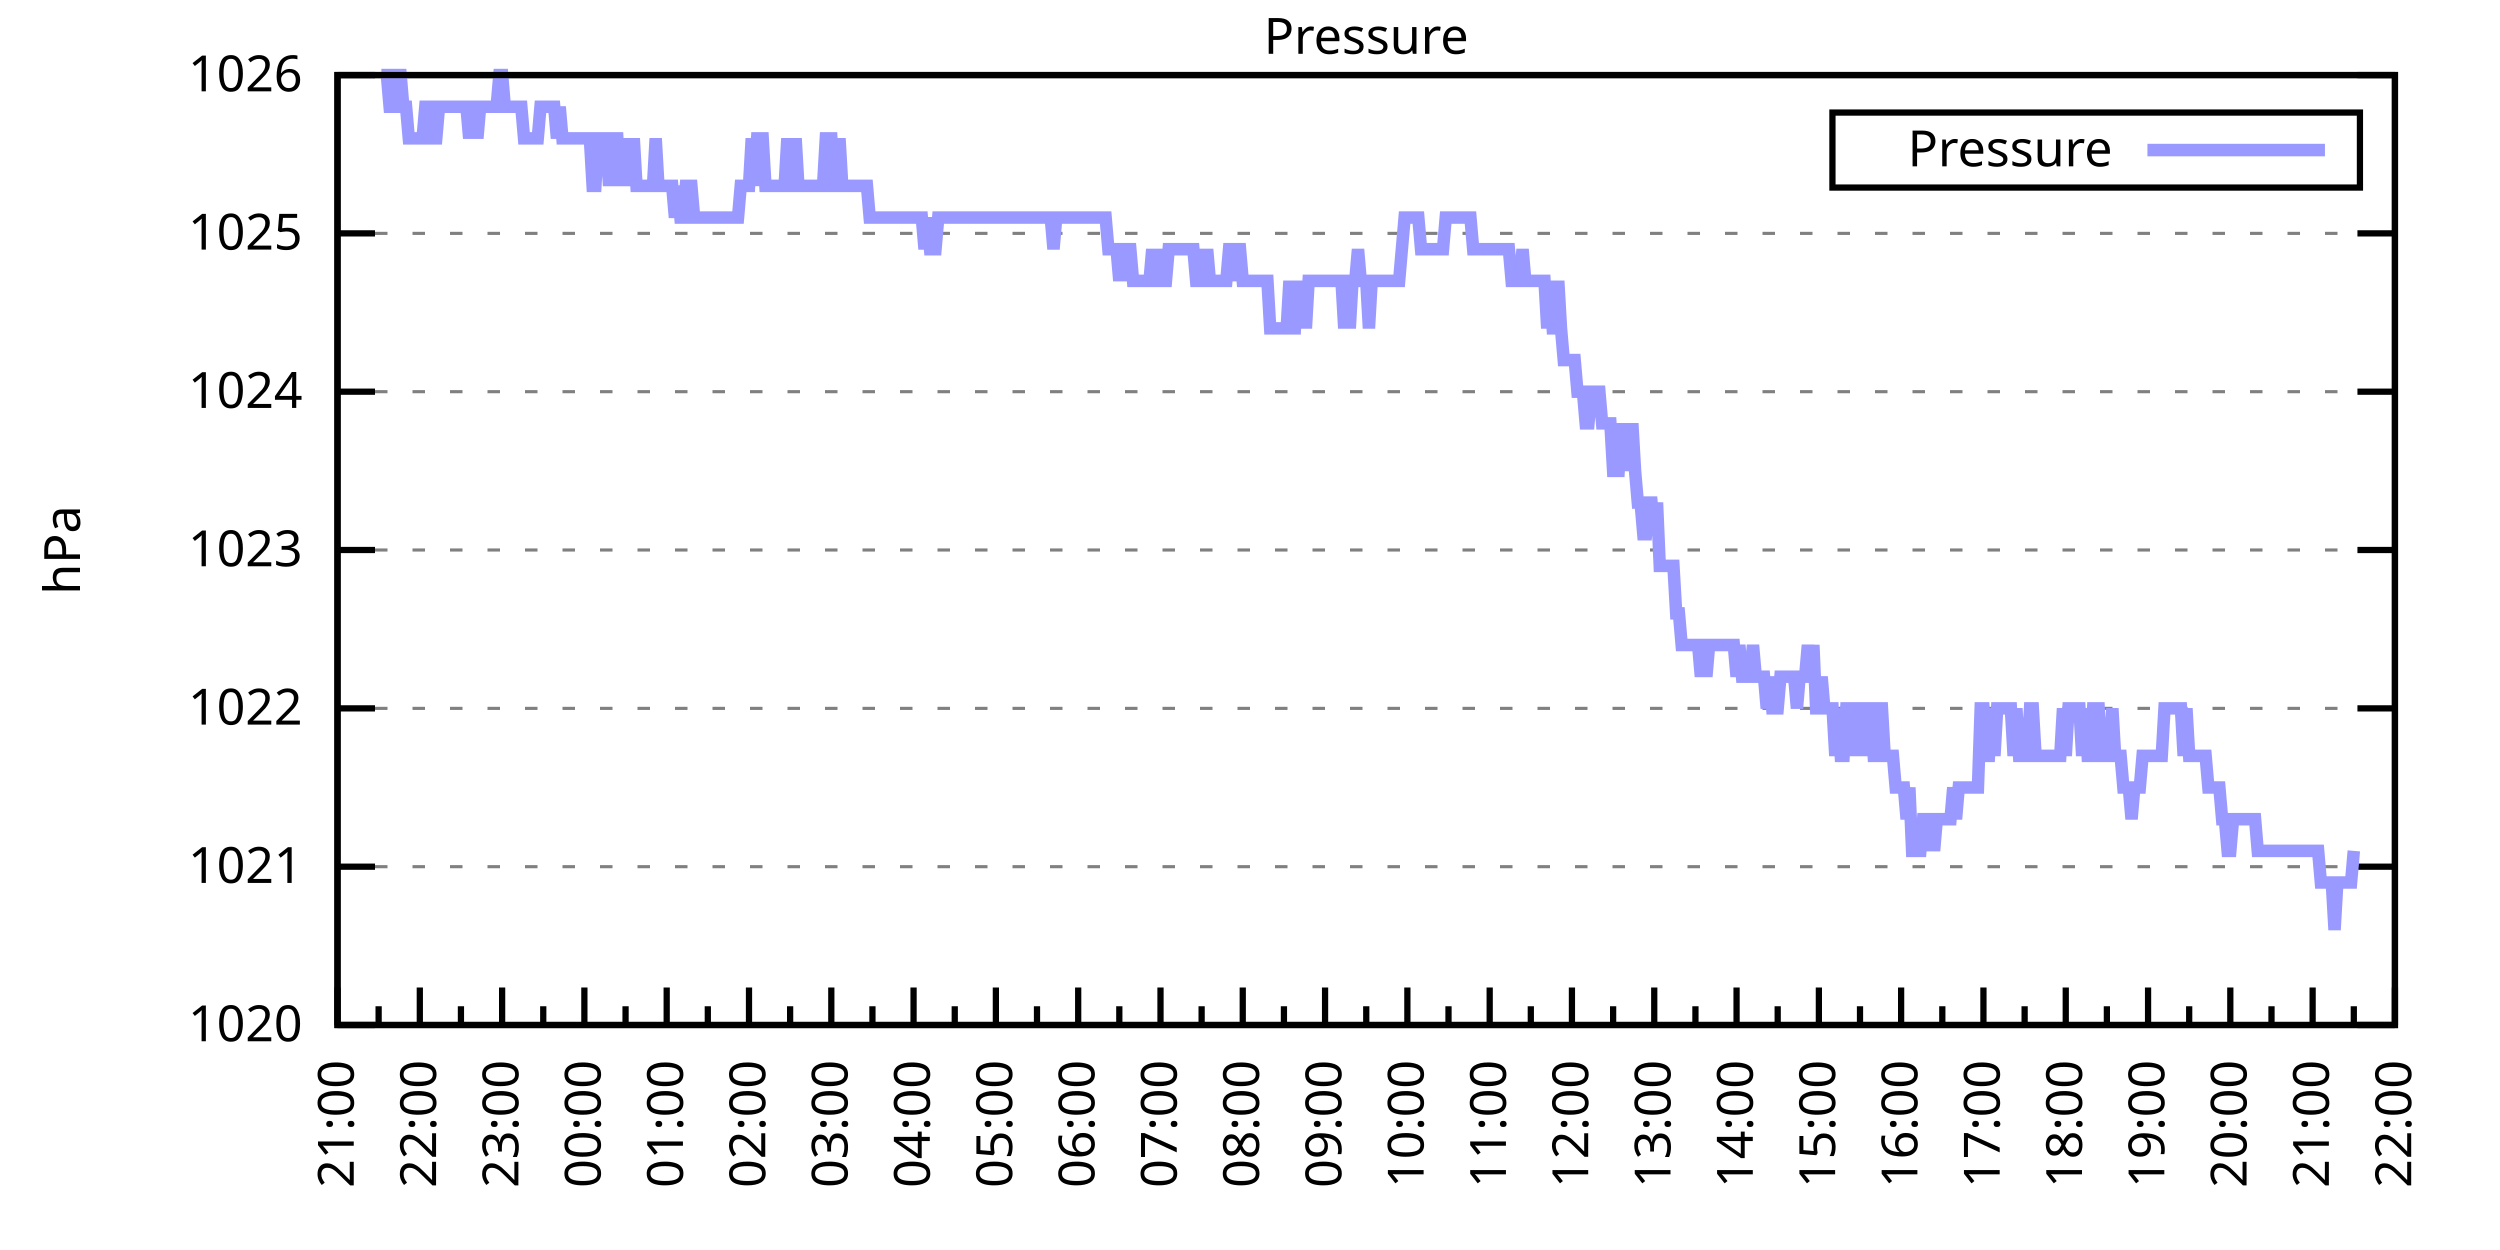
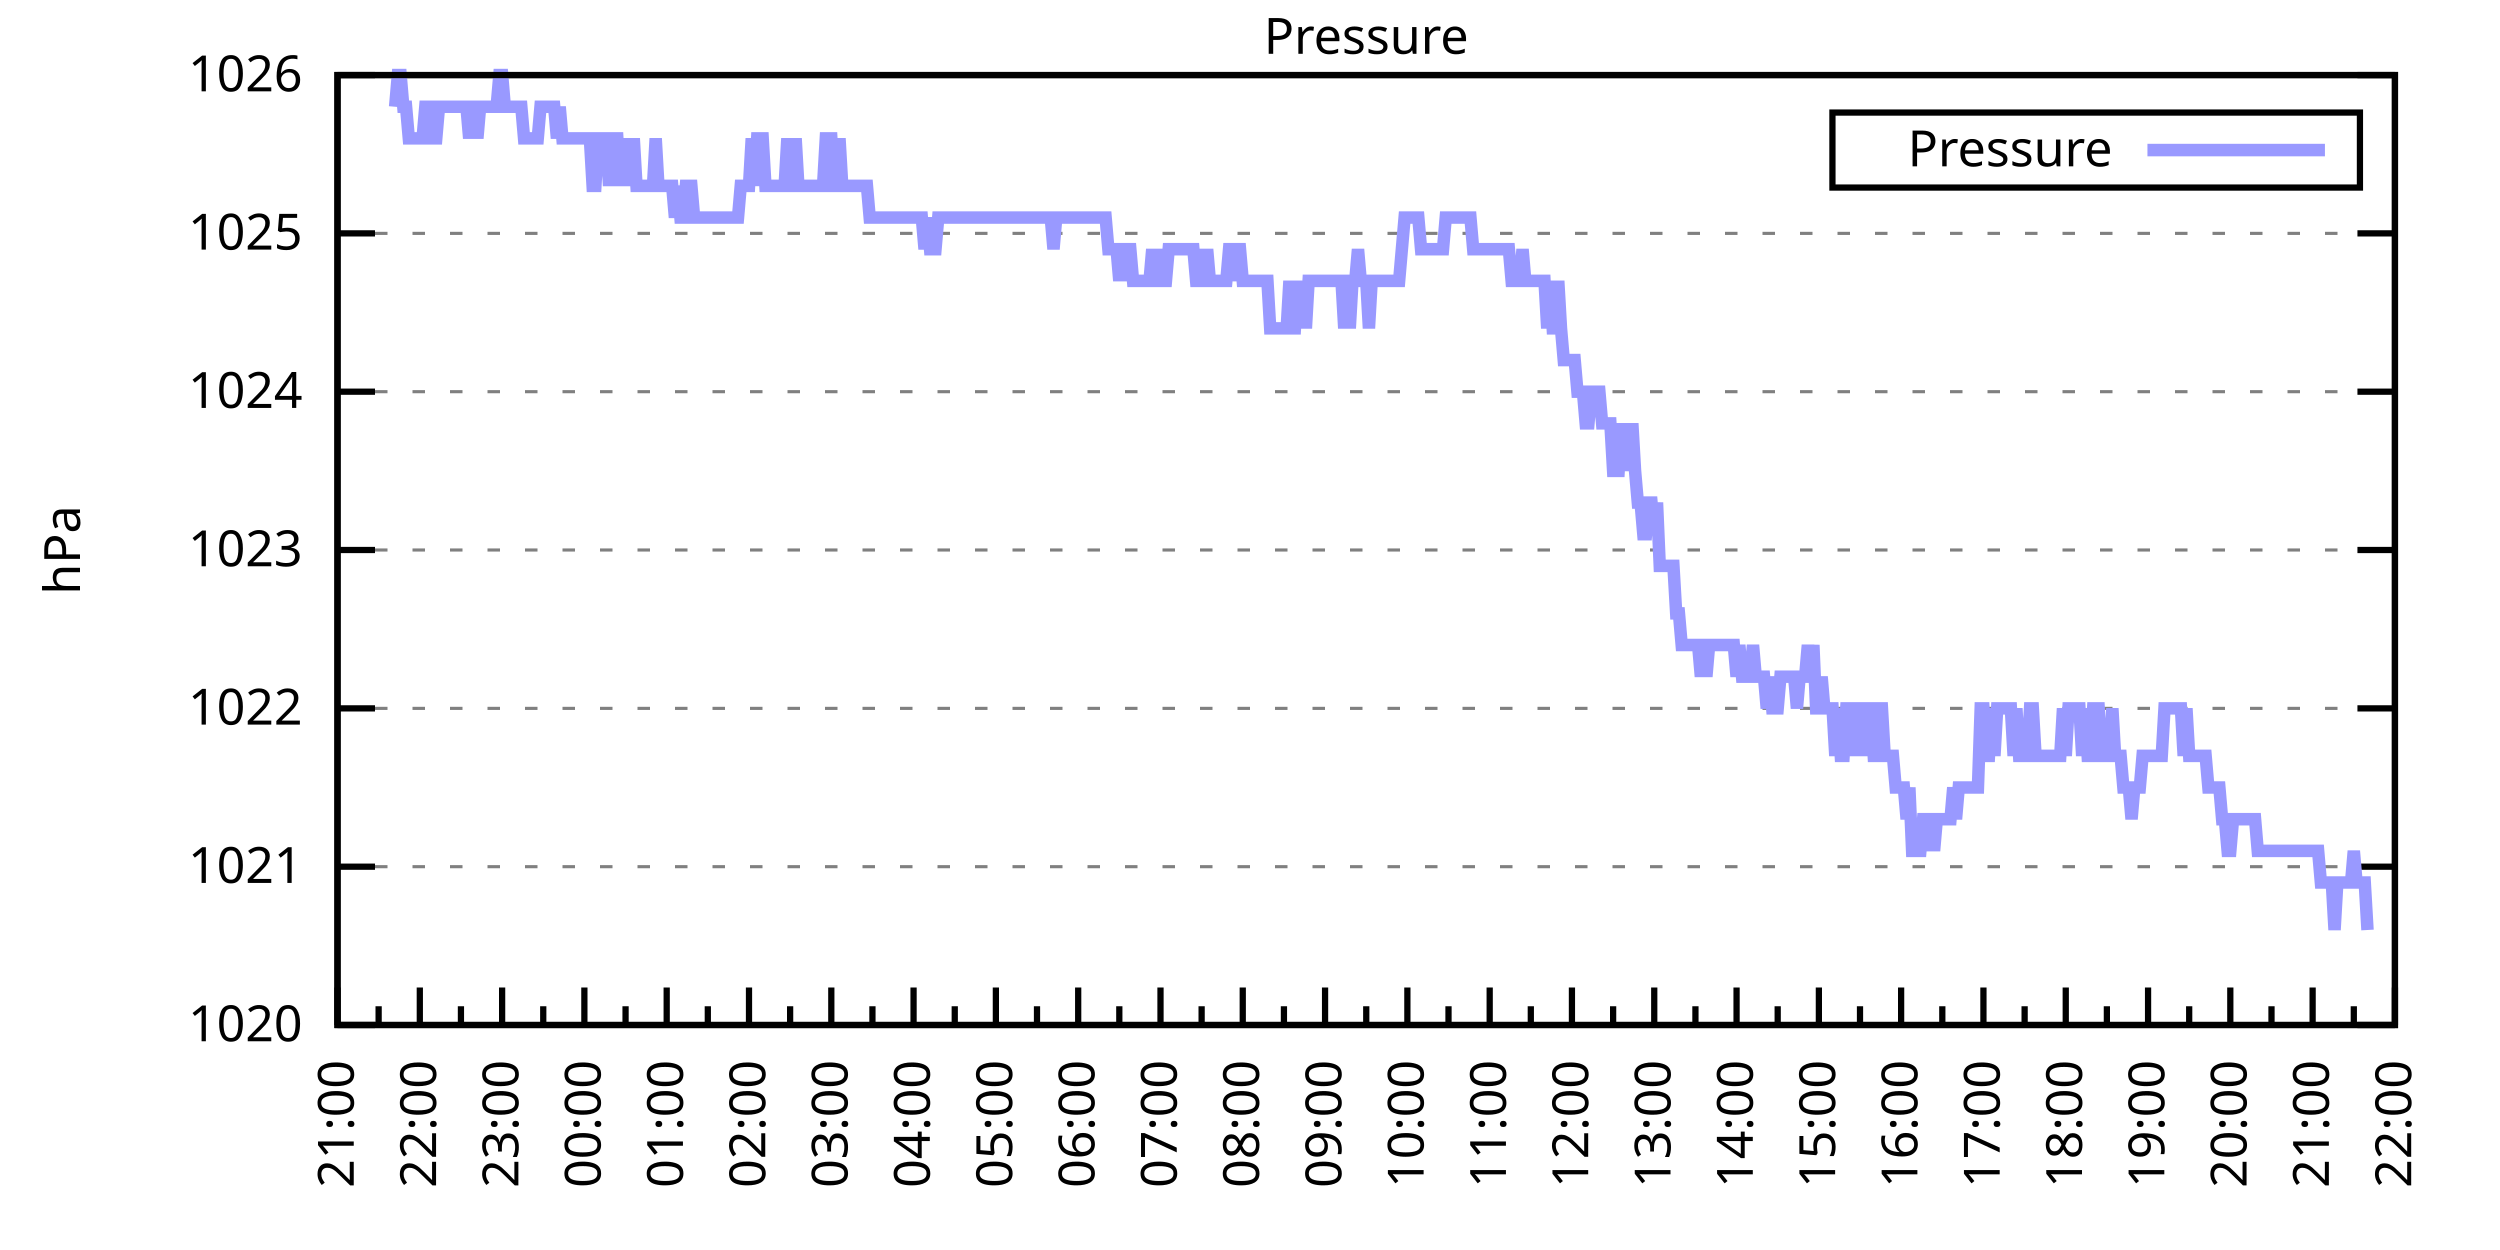
<svg xmlns="http://www.w3.org/2000/svg" xmlns:xlink="http://www.w3.org/1999/xlink" width="400" height="200" viewBox="0 0 400 200">
  <g id="gnuplot_canvas">
    <rect x="0" y="0" width="400" height="200" fill="none" />
    <defs>
      <circle id="gpDot" r="0.5" stroke-width="0.5" stroke="currentColor" />
      <path id="gpPt0" stroke-width="0.333" stroke="currentColor" d="M-1,0 h2 M0,-1 v2" />
      <path id="gpPt1" stroke-width="0.333" stroke="currentColor" d="M-1,-1 L1,1 M1,-1 L-1,1" />
      <path id="gpPt2" stroke-width="0.333" stroke="currentColor" d="M-1,0 L1,0 M0,-1 L0,1 M-1,-1 L1,1 M-1,1 L1,-1" />
      <rect id="gpPt3" stroke-width="0.333" stroke="currentColor" x="-1" y="-1" width="2" height="2" />
      <rect id="gpPt4" stroke-width="0.333" stroke="currentColor" fill="currentColor" x="-1" y="-1" width="2" height="2" />
      <circle id="gpPt5" stroke-width="0.333" stroke="currentColor" cx="0" cy="0" r="1" />
      <use xlink:href="#gpPt5" id="gpPt6" fill="currentColor" stroke="none" />
      <path id="gpPt7" stroke-width="0.333" stroke="currentColor" d="M0,-1.33 L-1.33,0.67 L1.33,0.67 z" />
      <use xlink:href="#gpPt7" id="gpPt8" fill="currentColor" stroke="none" />
      <use xlink:href="#gpPt7" id="gpPt9" stroke="currentColor" transform="rotate(180)" />
      <use xlink:href="#gpPt9" id="gpPt10" fill="currentColor" stroke="none" />
      <use xlink:href="#gpPt3" id="gpPt11" stroke="currentColor" transform="rotate(45)" />
      <use xlink:href="#gpPt11" id="gpPt12" fill="currentColor" stroke="none" />
      <path id="gpPt13" stroke-width="0.333" stroke="currentColor" d="M0,1.330 L1.265,0.411 L0.782,-1.067 L-0.782,-1.076 L-1.265,0.411 z" />
      <use xlink:href="#gpPt13" id="gpPt14" fill="currentColor" stroke="none" />
      <filter id="textbox" filterUnits="objectBoundingBox" x="0" y="0" height="1" width="1">
        <feFlood flood-color="white" flood-opacity="1" result="bgnd" />
        <feComposite in="SourceGraphic" in2="bgnd" operator="atop" />
      </filter>
      <filter id="greybox" filterUnits="objectBoundingBox" x="0" y="0" height="1" width="1">
        <feFlood flood-color="lightgrey" flood-opacity="1" result="grey" />
        <feComposite in="SourceGraphic" in2="grey" operator="atop" />
      </filter>
    </defs>
    <g fill="none" color="white" stroke="currentColor" stroke-width="1.00" stroke-linecap="butt" stroke-linejoin="miter">
</g>
    <g fill="none" color="black" stroke="currentColor" stroke-width="1.00" stroke-linecap="butt" stroke-linejoin="miter">
      <g stroke="none" shape-rendering="crispEdges">
        <polygon fill="rgb(255, 255, 255)" points="54.00,164.00 383.18,164.00 383.18,12.02 54.00,12.02 " />
      </g>
    </g>
    <g fill="none" color="black" stroke="currentColor" stroke-width="1.00" stroke-linecap="butt" stroke-linejoin="miter">
</g>
    <g fill="none" color="black" stroke="black" stroke-width="0.50" stroke-linecap="butt" stroke-linejoin="miter">
</g>
    <g fill="none" color="gray" stroke="currentColor" stroke-width="0.50" stroke-linecap="butt" stroke-linejoin="miter">
      <path stroke="gray" stroke-dasharray="2,4" class="gridline" d="M54.00,164.00 L383.19,164.00  " />
    </g>
    <g fill="none" color="gray" stroke="gray" stroke-width="1.00" stroke-linecap="butt" stroke-linejoin="miter">
</g>
    <g fill="none" color="black" stroke="currentColor" stroke-width="1.00" stroke-linecap="butt" stroke-linejoin="miter">
      <path stroke="black" d="M54.00,164.00 L60.00,164.00 M383.19,164.00 L377.19,164.00  " />
      <g transform="translate(48.40,166.60)" stroke="none" fill="black" font-family="Sans" font-size="8.00" text-anchor="end">
        <text>
          <tspan font-family="Sans"> 1020</tspan>
        </text>
      </g>
    </g>
    <g fill="none" color="black" stroke="currentColor" stroke-width="1.00" stroke-linecap="butt" stroke-linejoin="miter">
</g>
    <g fill="none" color="black" stroke="black" stroke-width="0.50" stroke-linecap="butt" stroke-linejoin="miter">
</g>
    <g fill="none" color="gray" stroke="currentColor" stroke-width="0.50" stroke-linecap="butt" stroke-linejoin="miter">
      <path stroke="gray" stroke-dasharray="2,4" class="gridline" d="M54.00,138.67 L383.19,138.67  " />
    </g>
    <g fill="none" color="gray" stroke="gray" stroke-width="1.00" stroke-linecap="butt" stroke-linejoin="miter">
</g>
    <g fill="none" color="black" stroke="currentColor" stroke-width="1.00" stroke-linecap="butt" stroke-linejoin="miter">
      <path stroke="black" d="M54.00,138.67 L60.00,138.67 M383.19,138.67 L377.19,138.67  " />
      <g transform="translate(48.40,141.27)" stroke="none" fill="black" font-family="Sans" font-size="8.00" text-anchor="end">
        <text>
          <tspan font-family="Sans"> 1021</tspan>
        </text>
      </g>
    </g>
    <g fill="none" color="black" stroke="currentColor" stroke-width="1.00" stroke-linecap="butt" stroke-linejoin="miter">
</g>
    <g fill="none" color="black" stroke="black" stroke-width="0.50" stroke-linecap="butt" stroke-linejoin="miter">
</g>
    <g fill="none" color="gray" stroke="currentColor" stroke-width="0.50" stroke-linecap="butt" stroke-linejoin="miter">
      <path stroke="gray" stroke-dasharray="2,4" class="gridline" d="M54.00,113.34 L383.19,113.34  " />
    </g>
    <g fill="none" color="gray" stroke="gray" stroke-width="1.00" stroke-linecap="butt" stroke-linejoin="miter">
</g>
    <g fill="none" color="black" stroke="currentColor" stroke-width="1.00" stroke-linecap="butt" stroke-linejoin="miter">
      <path stroke="black" d="M54.00,113.34 L60.00,113.34 M383.19,113.34 L377.19,113.34  " />
      <g transform="translate(48.40,115.94)" stroke="none" fill="black" font-family="Sans" font-size="8.00" text-anchor="end">
        <text>
          <tspan font-family="Sans"> 1022</tspan>
        </text>
      </g>
    </g>
    <g fill="none" color="black" stroke="currentColor" stroke-width="1.00" stroke-linecap="butt" stroke-linejoin="miter">
</g>
    <g fill="none" color="black" stroke="black" stroke-width="0.50" stroke-linecap="butt" stroke-linejoin="miter">
</g>
    <g fill="none" color="gray" stroke="currentColor" stroke-width="0.50" stroke-linecap="butt" stroke-linejoin="miter">
      <path stroke="gray" stroke-dasharray="2,4" class="gridline" d="M54.00,88.00 L383.19,88.00  " />
    </g>
    <g fill="none" color="gray" stroke="gray" stroke-width="1.00" stroke-linecap="butt" stroke-linejoin="miter">
</g>
    <g fill="none" color="black" stroke="currentColor" stroke-width="1.00" stroke-linecap="butt" stroke-linejoin="miter">
      <path stroke="black" d="M54.00,88.00 L60.00,88.00 M383.19,88.00 L377.19,88.00  " />
      <g transform="translate(48.40,90.60)" stroke="none" fill="black" font-family="Sans" font-size="8.00" text-anchor="end">
        <text>
          <tspan font-family="Sans"> 1023</tspan>
        </text>
      </g>
    </g>
    <g fill="none" color="black" stroke="currentColor" stroke-width="1.00" stroke-linecap="butt" stroke-linejoin="miter">
</g>
    <g fill="none" color="black" stroke="black" stroke-width="0.50" stroke-linecap="butt" stroke-linejoin="miter">
</g>
    <g fill="none" color="gray" stroke="currentColor" stroke-width="0.50" stroke-linecap="butt" stroke-linejoin="miter">
      <path stroke="gray" stroke-dasharray="2,4" class="gridline" d="M54.00,62.67 L383.19,62.67  " />
    </g>
    <g fill="none" color="gray" stroke="gray" stroke-width="1.00" stroke-linecap="butt" stroke-linejoin="miter">
</g>
    <g fill="none" color="black" stroke="currentColor" stroke-width="1.00" stroke-linecap="butt" stroke-linejoin="miter">
      <path stroke="black" d="M54.00,62.67 L60.00,62.67 M383.19,62.67 L377.19,62.67  " />
      <g transform="translate(48.40,65.27)" stroke="none" fill="black" font-family="Sans" font-size="8.00" text-anchor="end">
        <text>
          <tspan font-family="Sans"> 1024</tspan>
        </text>
      </g>
    </g>
    <g fill="none" color="black" stroke="currentColor" stroke-width="1.00" stroke-linecap="butt" stroke-linejoin="miter">
</g>
    <g fill="none" color="black" stroke="black" stroke-width="0.50" stroke-linecap="butt" stroke-linejoin="miter">
</g>
    <g fill="none" color="gray" stroke="currentColor" stroke-width="0.50" stroke-linecap="butt" stroke-linejoin="miter">
      <path stroke="gray" stroke-dasharray="2,4" class="gridline" d="M54.00,37.34 L383.19,37.34  " />
    </g>
    <g fill="none" color="gray" stroke="gray" stroke-width="1.00" stroke-linecap="butt" stroke-linejoin="miter">
</g>
    <g fill="none" color="black" stroke="currentColor" stroke-width="1.00" stroke-linecap="butt" stroke-linejoin="miter">
      <path stroke="black" d="M54.00,37.34 L60.00,37.34 M383.19,37.34 L377.19,37.34  " />
      <g transform="translate(48.40,39.94)" stroke="none" fill="black" font-family="Sans" font-size="8.00" text-anchor="end">
        <text>
          <tspan font-family="Sans"> 1025</tspan>
        </text>
      </g>
    </g>
    <g fill="none" color="black" stroke="currentColor" stroke-width="1.00" stroke-linecap="butt" stroke-linejoin="miter">
</g>
    <g fill="none" color="black" stroke="black" stroke-width="0.50" stroke-linecap="butt" stroke-linejoin="miter">
</g>
    <g fill="none" color="gray" stroke="currentColor" stroke-width="0.50" stroke-linecap="butt" stroke-linejoin="miter">
      <path stroke="gray" stroke-dasharray="2,4" class="gridline" d="M54.00,12.01 L383.19,12.01  " />
    </g>
    <g fill="none" color="gray" stroke="gray" stroke-width="1.00" stroke-linecap="butt" stroke-linejoin="miter">
</g>
    <g fill="none" color="black" stroke="currentColor" stroke-width="1.00" stroke-linecap="butt" stroke-linejoin="miter">
      <path stroke="black" d="M54.00,12.01 L60.00,12.01 M383.19,12.01 L377.19,12.01  " />
      <g transform="translate(48.40,14.61)" stroke="none" fill="black" font-family="Sans" font-size="8.00" text-anchor="end">
        <text>
          <tspan font-family="Sans"> 1026</tspan>
        </text>
      </g>
    </g>
    <g fill="none" color="black" stroke="currentColor" stroke-width="1.00" stroke-linecap="butt" stroke-linejoin="miter">
      <path stroke="black" d="M54.00,164.00 L54.00,158.00  " />
      <g transform="translate(56.60,169.60) rotate(270)" stroke="none" fill="black" font-family="Sans" font-size="8.00" text-anchor="end">
        <text>
          <tspan font-family="Sans">21:00</tspan>
        </text>
      </g>
    </g>
    <g fill="none" color="black" stroke="currentColor" stroke-width="1.00" stroke-linecap="butt" stroke-linejoin="miter">
      <path stroke="black" d="M60.58,164.00 L60.58,161.00 M67.17,164.00 L67.17,158.00  " />
      <g transform="translate(69.77,169.60) rotate(270)" stroke="none" fill="black" font-family="Sans" font-size="8.00" text-anchor="end">
        <text>
          <tspan font-family="Sans">22:00</tspan>
        </text>
      </g>
    </g>
    <g fill="none" color="black" stroke="currentColor" stroke-width="1.00" stroke-linecap="butt" stroke-linejoin="miter">
      <path stroke="black" d="M73.75,164.00 L73.75,161.00 M80.34,164.00 L80.34,158.00  " />
      <g transform="translate(82.94,169.60) rotate(270)" stroke="none" fill="black" font-family="Sans" font-size="8.00" text-anchor="end">
        <text>
          <tspan font-family="Sans">23:00</tspan>
        </text>
      </g>
    </g>
    <g fill="none" color="black" stroke="currentColor" stroke-width="1.00" stroke-linecap="butt" stroke-linejoin="miter">
      <path stroke="black" d="M86.92,164.00 L86.92,161.00 M93.50,164.00 L93.50,158.00  " />
      <g transform="translate(96.10,169.60) rotate(270)" stroke="none" fill="black" font-family="Sans" font-size="8.00" text-anchor="end">
        <text>
          <tspan font-family="Sans">00:00</tspan>
        </text>
      </g>
    </g>
    <g fill="none" color="black" stroke="currentColor" stroke-width="1.00" stroke-linecap="butt" stroke-linejoin="miter">
      <path stroke="black" d="M100.09,164.00 L100.09,161.00 M106.67,164.00 L106.67,158.00  " />
      <g transform="translate(109.27,169.60) rotate(270)" stroke="none" fill="black" font-family="Sans" font-size="8.00" text-anchor="end">
        <text>
          <tspan font-family="Sans">01:00</tspan>
        </text>
      </g>
    </g>
    <g fill="none" color="black" stroke="currentColor" stroke-width="1.00" stroke-linecap="butt" stroke-linejoin="miter">
      <path stroke="black" d="M113.25,164.00 L113.25,161.00 M119.84,164.00 L119.84,158.00  " />
      <g transform="translate(122.44,169.60) rotate(270)" stroke="none" fill="black" font-family="Sans" font-size="8.00" text-anchor="end">
        <text>
          <tspan font-family="Sans">02:00</tspan>
        </text>
      </g>
    </g>
    <g fill="none" color="black" stroke="currentColor" stroke-width="1.00" stroke-linecap="butt" stroke-linejoin="miter">
      <path stroke="black" d="M126.42,164.00 L126.42,161.00 M133.01,164.00 L133.01,158.00  " />
      <g transform="translate(135.61,169.60) rotate(270)" stroke="none" fill="black" font-family="Sans" font-size="8.00" text-anchor="end">
        <text>
          <tspan font-family="Sans">03:00</tspan>
        </text>
      </g>
    </g>
    <g fill="none" color="black" stroke="currentColor" stroke-width="1.00" stroke-linecap="butt" stroke-linejoin="miter">
      <path stroke="black" d="M139.59,164.00 L139.59,161.00 M146.17,164.00 L146.17,158.00  " />
      <g transform="translate(148.77,169.60) rotate(270)" stroke="none" fill="black" font-family="Sans" font-size="8.00" text-anchor="end">
        <text>
          <tspan font-family="Sans">04:00</tspan>
        </text>
      </g>
    </g>
    <g fill="none" color="black" stroke="currentColor" stroke-width="1.00" stroke-linecap="butt" stroke-linejoin="miter">
      <path stroke="black" d="M152.76,164.00 L152.76,161.00 M159.34,164.00 L159.34,158.00  " />
      <g transform="translate(161.94,169.60) rotate(270)" stroke="none" fill="black" font-family="Sans" font-size="8.00" text-anchor="end">
        <text>
          <tspan font-family="Sans">05:00</tspan>
        </text>
      </g>
    </g>
    <g fill="none" color="black" stroke="currentColor" stroke-width="1.00" stroke-linecap="butt" stroke-linejoin="miter">
      <path stroke="black" d="M165.92,164.00 L165.92,161.00 M172.51,164.00 L172.51,158.00  " />
      <g transform="translate(175.11,169.60) rotate(270)" stroke="none" fill="black" font-family="Sans" font-size="8.00" text-anchor="end">
        <text>
          <tspan font-family="Sans">06:00</tspan>
        </text>
      </g>
    </g>
    <g fill="none" color="black" stroke="currentColor" stroke-width="1.00" stroke-linecap="butt" stroke-linejoin="miter">
      <path stroke="black" d="M179.09,164.00 L179.09,161.00 M185.68,164.00 L185.68,158.00  " />
      <g transform="translate(188.28,169.60) rotate(270)" stroke="none" fill="black" font-family="Sans" font-size="8.00" text-anchor="end">
        <text>
          <tspan font-family="Sans">07:00</tspan>
        </text>
      </g>
    </g>
    <g fill="none" color="black" stroke="currentColor" stroke-width="1.00" stroke-linecap="butt" stroke-linejoin="miter">
      <path stroke="black" d="M192.26,164.00 L192.26,161.00 M198.84,164.00 L198.84,158.00  " />
      <g transform="translate(201.44,169.60) rotate(270)" stroke="none" fill="black" font-family="Sans" font-size="8.00" text-anchor="end">
        <text>
          <tspan font-family="Sans">08:00</tspan>
        </text>
      </g>
    </g>
    <g fill="none" color="black" stroke="currentColor" stroke-width="1.00" stroke-linecap="butt" stroke-linejoin="miter">
      <path stroke="black" d="M205.43,164.00 L205.43,161.00 M212.01,164.00 L212.01,158.00  " />
      <g transform="translate(214.61,169.60) rotate(270)" stroke="none" fill="black" font-family="Sans" font-size="8.00" text-anchor="end">
        <text>
          <tspan font-family="Sans">09:00</tspan>
        </text>
      </g>
    </g>
    <g fill="none" color="black" stroke="currentColor" stroke-width="1.00" stroke-linecap="butt" stroke-linejoin="miter">
      <path stroke="black" d="M218.60,164.00 L218.60,161.00 M225.18,164.00 L225.18,158.00  " />
      <g transform="translate(227.78,169.60) rotate(270)" stroke="none" fill="black" font-family="Sans" font-size="8.00" text-anchor="end">
        <text>
          <tspan font-family="Sans">10:00</tspan>
        </text>
      </g>
    </g>
    <g fill="none" color="black" stroke="currentColor" stroke-width="1.00" stroke-linecap="butt" stroke-linejoin="miter">
      <path stroke="black" d="M231.76,164.00 L231.76,161.00 M238.35,164.00 L238.35,158.00  " />
      <g transform="translate(240.95,169.60) rotate(270)" stroke="none" fill="black" font-family="Sans" font-size="8.00" text-anchor="end">
        <text>
          <tspan font-family="Sans">11:00</tspan>
        </text>
      </g>
    </g>
    <g fill="none" color="black" stroke="currentColor" stroke-width="1.00" stroke-linecap="butt" stroke-linejoin="miter">
      <path stroke="black" d="M244.93,164.00 L244.93,161.00 M251.51,164.00 L251.51,158.00  " />
      <g transform="translate(254.11,169.60) rotate(270)" stroke="none" fill="black" font-family="Sans" font-size="8.00" text-anchor="end">
        <text>
          <tspan font-family="Sans">12:00</tspan>
        </text>
      </g>
    </g>
    <g fill="none" color="black" stroke="currentColor" stroke-width="1.00" stroke-linecap="butt" stroke-linejoin="miter">
      <path stroke="black" d="M258.10,164.00 L258.10,161.00 M264.68,164.00 L264.68,158.00  " />
      <g transform="translate(267.28,169.60) rotate(270)" stroke="none" fill="black" font-family="Sans" font-size="8.00" text-anchor="end">
        <text>
          <tspan font-family="Sans">13:00</tspan>
        </text>
      </g>
    </g>
    <g fill="none" color="black" stroke="currentColor" stroke-width="1.00" stroke-linecap="butt" stroke-linejoin="miter">
      <path stroke="black" d="M271.27,164.00 L271.27,161.00 M277.85,164.00 L277.85,158.00  " />
      <g transform="translate(280.45,169.60) rotate(270)" stroke="none" fill="black" font-family="Sans" font-size="8.00" text-anchor="end">
        <text>
          <tspan font-family="Sans">14:00</tspan>
        </text>
      </g>
    </g>
    <g fill="none" color="black" stroke="currentColor" stroke-width="1.00" stroke-linecap="butt" stroke-linejoin="miter">
      <path stroke="black" d="M284.43,164.00 L284.43,161.00 M291.02,164.00 L291.02,158.00  " />
      <g transform="translate(293.62,169.60) rotate(270)" stroke="none" fill="black" font-family="Sans" font-size="8.00" text-anchor="end">
        <text>
          <tspan font-family="Sans">15:00</tspan>
        </text>
      </g>
    </g>
    <g fill="none" color="black" stroke="currentColor" stroke-width="1.00" stroke-linecap="butt" stroke-linejoin="miter">
      <path stroke="black" d="M297.60,164.00 L297.60,161.00 M304.18,164.00 L304.18,158.00  " />
      <g transform="translate(306.78,169.60) rotate(270)" stroke="none" fill="black" font-family="Sans" font-size="8.00" text-anchor="end">
        <text>
          <tspan font-family="Sans">16:00</tspan>
        </text>
      </g>
    </g>
    <g fill="none" color="black" stroke="currentColor" stroke-width="1.00" stroke-linecap="butt" stroke-linejoin="miter">
      <path stroke="black" d="M310.77,164.00 L310.77,161.00 M317.35,164.00 L317.35,158.00  " />
      <g transform="translate(319.95,169.60) rotate(270)" stroke="none" fill="black" font-family="Sans" font-size="8.00" text-anchor="end">
        <text>
          <tspan font-family="Sans">17:00</tspan>
        </text>
      </g>
    </g>
    <g fill="none" color="black" stroke="currentColor" stroke-width="1.00" stroke-linecap="butt" stroke-linejoin="miter">
      <path stroke="black" d="M323.94,164.00 L323.94,161.00 M330.52,164.00 L330.52,158.00  " />
      <g transform="translate(333.12,169.60) rotate(270)" stroke="none" fill="black" font-family="Sans" font-size="8.00" text-anchor="end">
        <text>
          <tspan font-family="Sans">18:00</tspan>
        </text>
      </g>
    </g>
    <g fill="none" color="black" stroke="currentColor" stroke-width="1.00" stroke-linecap="butt" stroke-linejoin="miter">
      <path stroke="black" d="M337.10,164.00 L337.10,161.00 M343.69,164.00 L343.69,158.00  " />
      <g transform="translate(346.29,169.60) rotate(270)" stroke="none" fill="black" font-family="Sans" font-size="8.00" text-anchor="end">
        <text>
          <tspan font-family="Sans">19:00</tspan>
        </text>
      </g>
    </g>
    <g fill="none" color="black" stroke="currentColor" stroke-width="1.00" stroke-linecap="butt" stroke-linejoin="miter">
      <path stroke="black" d="M350.27,164.00 L350.27,161.00 M356.85,164.00 L356.85,158.00  " />
      <g transform="translate(359.45,169.60) rotate(270)" stroke="none" fill="black" font-family="Sans" font-size="8.00" text-anchor="end">
        <text>
          <tspan font-family="Sans">20:00</tspan>
        </text>
      </g>
    </g>
    <g fill="none" color="black" stroke="currentColor" stroke-width="1.00" stroke-linecap="butt" stroke-linejoin="miter">
      <path stroke="black" d="M363.44,164.00 L363.44,161.00 M370.02,164.00 L370.02,158.00  " />
      <g transform="translate(372.62,169.60) rotate(270)" stroke="none" fill="black" font-family="Sans" font-size="8.00" text-anchor="end">
        <text>
          <tspan font-family="Sans">21:00</tspan>
        </text>
      </g>
    </g>
    <g fill="none" color="black" stroke="currentColor" stroke-width="1.00" stroke-linecap="butt" stroke-linejoin="miter">
      <path stroke="black" d="M376.61,164.00 L376.61,161.00 M383.19,164.00 L383.19,158.00  " />
      <g transform="translate(385.79,169.60) rotate(270)" stroke="none" fill="black" font-family="Sans" font-size="8.00" text-anchor="end">
        <text>
          <tspan font-family="Sans">22:00</tspan>
        </text>
      </g>
    </g>
    <g fill="none" color="black" stroke="currentColor" stroke-width="1.00" stroke-linecap="butt" stroke-linejoin="miter">
</g>
    <g fill="none" color="black" stroke="currentColor" stroke-width="1.00" stroke-linecap="butt" stroke-linejoin="miter">
      <path stroke="black" d="M54.00,12.01 L54.00,164.00 L383.19,164.00 L383.19,12.01 L54.00,12.01 Z  " />
    </g>
    <g fill="none" color="black" stroke="currentColor" stroke-width="1.00" stroke-linecap="butt" stroke-linejoin="miter">
      <g transform="translate(12.80,88.01) rotate(270)" stroke="none" fill="black" font-family="Sans" font-size="8.00" text-anchor="middle">
        <text>
          <tspan font-family="Sans">hPa</tspan>
        </text>
      </g>
    </g>
    <g fill="none" color="black" stroke="currentColor" stroke-width="1.00" stroke-linecap="butt" stroke-linejoin="miter">
</g>
    <g fill="none" color="black" stroke="currentColor" stroke-width="1.00" stroke-linecap="butt" stroke-linejoin="miter">
      <path stroke="black" d="M293.19,30.01 L293.19,18.01 L377.59,18.01 L377.59,30.01 L293.19,30.01 Z  " />
    </g>
    <g id="Pressure_plot_1">
      <g fill="none" color="white" stroke="black" stroke-width="2.00" stroke-linecap="butt" stroke-linejoin="miter">
</g>
      <g fill="none" color="black" stroke="currentColor" stroke-width="2.00" stroke-linecap="butt" stroke-linejoin="miter">
        <g transform="translate(337.99,26.61)" stroke="none" fill="black" font-family="Sans" font-size="8.00" text-anchor="end">
          <text>
            <tspan font-family="Sans">Pressure</tspan>
          </text>
        </g>
      </g>
      <g fill="none" color="black" stroke="currentColor" stroke-width="2.00" stroke-linecap="butt" stroke-linejoin="miter">
-         <path stroke="rgb(153, 153, 255)" d="M343.59,24.01 L371.99,24.01 M61.02,12.01 L61.46,12.01 L61.90,12.01 L62.34,17.08 L62.78,17.08 L63.22,17.08   L63.66,12.01 L64.10,12.01 L64.53,17.08 L64.97,17.08 L65.41,22.14 L65.85,22.14 L66.29,22.14 L66.73,22.14   L67.17,22.14 L67.61,22.14 L68.05,17.08 L68.48,17.08 L68.92,22.14 L69.36,22.14 L69.80,22.14 L70.24,17.08   L70.68,17.08 L71.12,17.08 L71.56,17.08 L72.00,17.08 L72.43,17.08 L72.87,17.08 L73.31,17.08 L73.75,17.08   L74.19,17.08 L74.63,17.08 L75.07,22.14 L75.51,17.08 L75.95,17.08 L76.38,22.14 L76.82,17.08 L77.26,17.08   L77.70,17.08 L78.14,17.08 L78.58,17.08 L79.02,17.08 L79.46,17.08 L79.90,12.01 L80.34,12.01 L80.77,17.08   L81.21,17.08 L81.65,17.08 L82.09,17.08 L82.53,17.08 L82.97,17.08 L83.41,17.08 L83.85,22.14 L84.29,22.14   L84.72,22.14 L85.16,22.14 L85.60,22.14 L86.04,22.14 L86.48,17.08 L86.92,17.08 L87.36,17.08 L87.80,17.08   L88.24,17.08 L88.67,17.08 L89.11,22.14 L89.55,17.08 L89.99,22.14 L90.43,22.14 L90.87,22.14 L91.31,22.14   L91.75,22.14 L92.19,22.14 L92.62,22.14 L93.06,22.14 L93.50,22.14 L93.94,22.14 L94.38,22.14 L94.82,29.74   L95.26,29.74 L95.70,22.14 L96.14,22.14 L96.58,22.14 L97.01,22.14 L97.45,29.74 L97.89,22.14 L98.33,22.14   L98.77,22.14 L99.21,29.74 L99.65,22.14 L100.09,29.74 L100.53,22.14 L100.96,29.74 L101.40,22.14 L101.84,29.74   L102.28,29.74 L102.72,29.74 L103.16,29.74 L103.60,29.74 L104.04,29.74 L104.48,29.74 L104.91,22.14 L105.35,29.74   L105.79,29.74 L106.23,29.74 L106.67,29.74 L107.11,29.74 L107.55,29.74 L107.99,34.81 L108.43,29.74 L108.87,34.81   L109.30,34.81 L109.74,29.74 L110.18,29.74 L110.62,29.74 L111.06,34.81 L111.50,34.81 L111.94,34.81 L112.38,34.81   L112.82,34.81 L113.25,34.81 L113.69,34.81 L114.13,34.81 L114.57,34.81 L115.01,34.81 L115.45,34.81 L115.89,34.81   L116.33,34.81 L116.77,34.81 L117.20,34.81 L117.64,34.81 L118.08,34.81 L118.52,29.74 L118.96,29.74 L119.40,29.74   L119.84,29.74 L120.28,22.14 L120.72,29.74 L121.15,22.14 L121.59,22.14 L122.03,22.14 L122.47,29.74 L122.91,29.74   L123.35,29.74 L123.79,29.74 L124.23,29.74 L124.67,29.74 L125.11,29.74 L125.54,29.74 L125.98,22.14 L126.42,29.74   L126.86,29.74 L127.30,22.14 L127.74,29.74 L128.18,29.74 L128.62,29.74 L129.06,29.74 L129.49,29.74 L129.93,29.74   L130.37,29.74 L130.81,29.74 L131.25,29.74 L131.69,29.74 L132.13,22.14 L132.57,22.14 L133.01,22.14 L133.44,29.74   L133.88,29.74 L134.32,22.14 L134.76,29.74 L135.20,29.74 L135.64,29.74 L136.08,29.74 L136.52,29.74 L136.96,29.74   L137.39,29.74 L137.83,29.74 L138.27,29.74 L138.71,29.74 L139.15,34.81 L139.59,34.81 L140.03,34.81 L140.47,34.81   L140.91,34.81 L141.35,34.81 L141.78,34.81 L142.22,34.81 L142.66,34.81 L143.10,34.81 L143.54,34.81 L143.98,34.81   L144.42,34.81 L144.86,34.81 L145.30,34.81 L145.73,34.81 L146.17,34.81 L146.61,34.81 L147.05,34.81 L147.49,34.81   L147.93,39.87 L148.37,34.81 L148.81,39.87 L149.25,39.87 L149.68,39.87 L150.12,34.81 L150.56,34.81 L151.00,34.81   L151.44,34.81 L151.88,34.81 L152.32,34.81 L152.76,34.81 L153.20,34.81 L153.63,34.81 L154.07,34.81 L154.51,34.81   L154.95,34.81 L155.39,34.81 L155.83,34.81 L156.27,34.81 L156.71,34.81 L157.15,34.81 L157.59,34.81 L158.02,34.81   L158.46,34.81 L158.90,34.81 L159.34,34.81 L159.78,34.81 L160.22,34.81 L160.66,34.81 L161.10,34.81 L161.54,34.81   L161.97,34.81 L162.41,34.81 L162.85,34.81 L163.29,34.81 L163.73,34.81 L164.17,34.81 L164.61,34.81 L165.05,34.81   L165.49,34.81 L165.92,34.81 L166.36,34.81 L166.80,34.81 L167.24,34.81 L167.68,34.81 L168.12,34.81 L168.56,39.87   L169.00,34.81 L169.44,34.81 L169.87,34.81 L170.31,34.81 L170.75,34.81 L171.19,34.81 L171.63,34.81 L172.07,34.81   L172.51,34.81 L172.95,34.81 L173.39,34.81 L173.83,34.81 L174.26,34.81 L174.70,34.81 L175.14,34.81 L175.58,34.81   L176.02,34.81 L176.46,34.81 L176.90,34.81 L177.34,39.87 L177.78,39.87 L178.21,39.87 L178.65,39.87 L179.09,44.94   L179.53,39.87 L179.97,44.94 L180.41,39.87 L180.85,39.87 L181.29,44.94 L181.73,44.94 L182.16,44.94 L182.60,44.94   L183.04,44.94 L183.48,44.94 L183.92,44.94 L184.36,39.87 L184.80,44.94 L185.24,44.94 L185.68,39.87 L186.11,44.94   L186.55,44.94 L186.99,39.87 L187.43,39.87 L187.87,39.87 L188.31,39.87 L188.75,39.87 L189.19,39.87 L189.63,39.87   L190.07,39.87 L190.50,39.87 L190.94,39.87 L191.38,44.94 L191.82,44.94 L192.26,39.87 L192.70,44.94 L193.14,39.87   L193.58,44.94 L194.02,44.94 L194.45,44.94 L194.89,44.94 L195.33,44.94 L195.77,44.94 L196.21,44.94 L196.65,39.87   L197.09,39.87 L197.53,44.94 L197.97,39.87 L198.40,39.87 L198.84,44.94 L199.28,44.94 L199.72,44.94 L200.16,44.94   L200.60,44.94 L201.04,44.94 L201.48,44.94 L201.92,44.94 L202.35,44.94 L202.79,44.94 L203.23,52.54 L203.67,52.54   L204.11,52.54 L204.55,52.54 L204.99,52.54 L205.43,52.54 L205.87,52.54 L206.31,44.94 L206.74,52.54 L207.18,52.54   L207.62,44.94 L208.06,52.54 L208.50,44.94 L208.94,52.54 L209.38,44.94 L209.82,44.94 L210.26,44.94 L210.69,44.94   L211.13,44.94 L211.57,44.94 L212.01,44.94 L212.45,44.94 L212.89,44.94 L213.33,44.94 L213.77,44.94 L214.21,44.94   L214.64,44.94 L215.08,52.54 L215.52,44.94 L215.96,52.54 L216.40,44.94 L216.84,44.94 L217.28,39.87 L217.72,44.94   L218.16,44.94 L218.60,44.94 L219.03,52.54 L219.47,44.94 L219.91,44.94 L220.35,44.94 L220.79,44.94 L221.23,44.94   L221.67,44.94 L222.11,44.94 L222.55,44.94 L222.98,44.94 L223.42,44.94 L223.86,44.94 L224.30,39.87 L224.74,34.81   L225.18,34.81 L225.62,34.81 L226.06,34.81 L226.50,34.81 L226.93,34.81 L227.37,39.87 L227.81,39.87 L228.25,39.87   L228.69,39.87 L229.13,39.87 L229.57,39.87 L230.01,39.87 L230.45,39.87 L230.88,39.87 L231.32,34.81 L231.76,34.81   L232.20,34.81 L232.64,34.81 L233.08,34.81 L233.52,34.81 L233.96,34.81 L234.40,34.81 L234.84,34.81 L235.27,34.81   L235.71,39.87 L236.15,39.87 L236.59,39.87 L237.03,39.87 L237.47,39.87 L237.91,39.87 L238.35,39.87 L238.79,39.87   L239.22,39.87 L239.66,39.87 L240.10,39.87 L240.54,39.87 L240.98,39.87 L241.42,39.87 L241.86,44.94 L242.30,44.94   L242.74,44.94 L243.17,44.94 L243.61,39.87 L244.05,44.94 L244.49,44.94 L244.93,44.94 L245.37,44.94 L245.81,44.94   L246.25,44.94 L246.69,44.94 L247.12,44.94 L247.56,52.54 L248.00,44.94 L248.44,52.54 L248.88,52.54 L249.32,44.94   L249.76,52.54 L250.20,57.61 L250.64,57.61 L251.08,57.61 L251.51,57.61 L251.95,57.61 L252.39,62.67 L252.83,62.67   L253.27,62.67 L253.71,67.74 L254.15,67.74 L254.59,62.67 L255.03,62.67 L255.46,62.67 L255.90,62.67 L256.34,67.74   L256.78,67.74 L257.22,67.74 L257.66,67.74 L258.10,75.34 L258.54,75.34 L258.98,75.34 L259.41,67.74 L259.85,75.34   L260.29,67.74 L260.73,75.34 L261.17,67.74 L261.61,75.34 L262.05,80.41 L262.49,80.41 L262.93,85.47 L263.36,85.47   L263.80,80.41 L264.24,80.41 L264.68,85.47 L265.12,80.41 L265.56,90.54 L266.00,90.54 L266.44,90.54 L266.88,90.54   L267.32,90.54 L267.75,90.54 L268.19,98.14 L268.63,98.14 L269.07,103.20 L269.51,103.20 L269.95,103.20 L270.39,103.20   L270.83,103.20 L271.27,103.20 L271.70,103.20 L272.14,108.27 L272.58,103.20 L273.02,108.27 L273.46,103.20 L273.90,103.20   L274.34,103.20 L274.78,103.20 L275.22,103.20 L275.65,103.20 L276.09,103.20 L276.53,103.20 L276.97,103.20 L277.41,103.20   L277.85,108.27 L278.29,103.20 L278.73,108.27 L279.17,108.27 L279.60,108.27 L280.04,108.27 L280.48,103.20 L280.92,108.27   L281.36,108.27 L281.80,108.27 L282.24,108.27 L282.68,113.34 L283.12,108.27 L283.56,113.34 L283.99,113.34 L284.43,113.34   L284.87,108.27 L285.31,108.27 L285.75,108.27 L286.19,108.27 L286.63,108.27 L287.07,108.27 L287.51,113.34 L287.94,108.27   L288.38,108.27 L288.82,108.27 L289.26,103.20 L289.70,108.27 L290.14,103.20 L290.58,113.34 L291.02,113.34 L291.46,108.27   L291.89,113.34 L292.33,113.34 L292.77,113.34 L293.21,113.34 L293.65,120.94 L294.09,113.34 L294.53,120.94 L294.97,120.94   L295.41,113.34 L295.84,113.34 L296.28,113.34 L296.72,120.94 L297.16,113.34 L297.60,113.34 L298.04,120.94 L298.48,113.34   L298.92,113.34 L299.36,113.34 L299.80,120.94 L300.23,120.94 L300.67,113.34 L301.11,113.34 L301.55,120.94 L301.99,120.94   L302.43,120.94 L302.87,120.94 L303.31,126.00 L303.75,126.00 L304.18,126.00 L304.62,126.00 L305.06,131.07 L305.50,126.00   L305.94,136.14 L306.38,136.14 L306.82,136.14 L307.26,136.14 L307.70,131.07 L308.13,131.07 L308.57,136.14 L309.01,131.07   L309.45,136.14 L309.89,131.07 L310.33,131.07 L310.77,131.07 L311.21,131.07 L311.65,131.07 L312.08,131.07 L312.52,126.00   L312.96,131.07 L313.40,126.00 L313.84,126.00 L314.28,126.00 L314.72,126.00 L315.16,126.00 L315.60,126.00 L316.04,126.00   L316.47,126.00 L316.91,113.34 L317.35,113.34 L317.79,120.94 L318.23,120.94 L318.67,113.34 L319.11,120.94 L319.55,113.34   L319.99,113.34 L320.42,113.34 L320.86,113.34 L321.30,113.34 L321.74,113.34 L322.18,120.94 L322.62,113.34 L323.06,120.94   L323.50,120.94 L323.94,120.94 L324.37,120.94 L324.81,113.34 L325.25,113.34 L325.69,120.94 L326.13,120.94 L326.57,120.94   L327.01,120.94 L327.45,120.94 L327.89,120.94 L328.33,120.94 L328.76,120.94 L329.20,120.94 L329.64,120.94 L330.08,113.34   L330.52,120.94 L330.96,113.34 L331.40,113.34 L331.84,113.34 L332.28,113.34 L332.71,113.34 L333.15,120.94 L333.59,113.34   L334.03,120.94 L334.47,120.94 L334.91,113.34 L335.35,113.34 L335.79,113.34 L336.23,120.94 L336.66,120.94 L337.10,120.94   L337.54,120.94 L337.98,113.34 L338.42,120.94 L338.86,120.94 L339.30,120.94 L339.74,126.00 L340.18,126.00 L340.61,126.00   L341.05,131.07 L341.49,126.00 L341.93,126.00 L342.37,126.00 L342.81,120.94 L343.25,120.94 L343.69,120.94 L344.13,120.94   L344.57,120.94 L345.00,120.94 L345.44,120.94 L345.88,120.94 L346.32,113.34 L346.76,113.34 L347.20,113.34 L347.64,113.34   L348.08,113.34 L348.52,113.34 L348.95,113.34 L349.39,120.94 L349.83,113.34 L350.27,120.94 L350.71,120.94 L351.15,120.94   L351.59,120.94 L352.03,120.94 L352.47,120.94 L352.90,120.94 L353.34,126.00 L353.78,126.00 L354.22,126.00 L354.66,126.00   L355.10,126.00 L355.54,131.07 L355.98,131.07 L356.42,136.14 L356.85,136.14 L357.29,131.07 L357.73,131.07 L358.17,131.07   L358.61,131.07 L359.05,131.07 L359.49,131.07 L359.93,131.07 L360.37,131.07 L360.81,131.07 L361.24,136.14 L361.68,136.14   L362.12,136.14 L362.56,136.14 L363.00,136.14 L363.44,136.14 L363.88,136.14 L364.32,136.14 L364.76,136.14 L365.19,136.14   L365.63,136.14 L366.07,136.14 L366.51,136.14 L366.95,136.14 L367.39,136.14 L367.83,136.14 L368.27,136.14 L368.71,136.14   L369.14,136.14 L369.58,136.14 L370.02,136.14 L370.46,136.14 L370.90,136.14 L371.34,141.20 L371.78,141.20 L372.22,141.20   L372.66,141.20 L373.09,141.20 L373.53,148.80 L373.97,141.20 L374.41,141.20 L374.85,141.20 L375.29,141.20 L375.73,141.20   L376.17,141.20 L376.61,136.14  " />
+         <path stroke="rgb(153, 153, 255)" d="M343.59,24.01 L371.99,24.01 M63.22,17.08 L63.66,12.01 L64.10,12.01 L64.53,17.08 L64.97,17.08 L65.41,22.14   L65.85,22.14 L66.29,22.14 L66.73,22.14 L67.17,22.14 L67.61,22.14 L68.05,17.08 L68.48,17.08 L68.92,22.14   L69.36,22.14 L69.80,22.14 L70.24,17.08 L70.68,17.08 L71.12,17.08 L71.56,17.08 L72.00,17.08 L72.43,17.08   L72.87,17.08 L73.31,17.08 L73.75,17.08 L74.19,17.08 L74.63,17.08 L75.07,22.14 L75.51,17.08 L75.95,17.08   L76.38,22.14 L76.82,17.08 L77.26,17.08 L77.70,17.08 L78.14,17.08 L78.58,17.08 L79.02,17.08 L79.46,17.08   L79.90,12.01 L80.34,12.01 L80.77,17.08 L81.21,17.08 L81.65,17.08 L82.09,17.08 L82.53,17.08 L82.97,17.08   L83.41,17.08 L83.85,22.14 L84.29,22.14 L84.72,22.14 L85.16,22.14 L85.60,22.14 L86.04,22.14 L86.48,17.08   L86.92,17.08 L87.36,17.08 L87.80,17.08 L88.24,17.08 L88.67,17.08 L89.11,22.14 L89.55,17.08 L89.99,22.14   L90.43,22.14 L90.87,22.14 L91.31,22.14 L91.75,22.14 L92.19,22.14 L92.62,22.14 L93.06,22.14 L93.50,22.14   L93.94,22.14 L94.38,22.14 L94.82,29.74 L95.26,29.74 L95.70,22.14 L96.14,22.14 L96.58,22.14 L97.01,22.14   L97.45,29.74 L97.89,22.14 L98.33,22.14 L98.77,22.14 L99.21,29.74 L99.65,22.14 L100.09,29.74 L100.53,22.14   L100.96,29.74 L101.40,22.14 L101.84,29.74 L102.28,29.74 L102.72,29.74 L103.16,29.74 L103.60,29.74 L104.04,29.74   L104.48,29.74 L104.91,22.14 L105.35,29.74 L105.79,29.74 L106.23,29.74 L106.67,29.74 L107.11,29.74 L107.55,29.74   L107.99,34.81 L108.43,29.74 L108.87,34.81 L109.30,34.81 L109.74,29.74 L110.18,29.74 L110.62,29.74 L111.06,34.81   L111.50,34.81 L111.94,34.81 L112.38,34.81 L112.82,34.81 L113.25,34.81 L113.69,34.81 L114.13,34.81 L114.57,34.81   L115.01,34.81 L115.45,34.81 L115.89,34.81 L116.33,34.81 L116.77,34.81 L117.20,34.81 L117.64,34.81 L118.08,34.81   L118.52,29.74 L118.96,29.74 L119.40,29.74 L119.84,29.74 L120.28,22.14 L120.72,29.74 L121.15,22.14 L121.59,22.14   L122.03,22.14 L122.47,29.74 L122.91,29.74 L123.35,29.74 L123.79,29.74 L124.23,29.74 L124.67,29.74 L125.11,29.74   L125.54,29.74 L125.98,22.14 L126.42,29.74 L126.86,29.74 L127.30,22.14 L127.74,29.74 L128.18,29.74 L128.62,29.74   L129.06,29.74 L129.49,29.74 L129.93,29.74 L130.37,29.74 L130.81,29.74 L131.25,29.74 L131.69,29.74 L132.13,22.14   L132.57,22.14 L133.01,22.14 L133.44,29.74 L133.88,29.74 L134.32,22.14 L134.76,29.74 L135.20,29.74 L135.64,29.74   L136.08,29.74 L136.52,29.74 L136.96,29.74 L137.39,29.74 L137.83,29.74 L138.27,29.74 L138.71,29.74 L139.15,34.81   L139.59,34.81 L140.03,34.81 L140.47,34.81 L140.91,34.81 L141.35,34.81 L141.78,34.81 L142.22,34.81 L142.66,34.81   L143.10,34.81 L143.54,34.81 L143.98,34.81 L144.42,34.81 L144.86,34.81 L145.30,34.81 L145.73,34.81 L146.17,34.81   L146.61,34.81 L147.05,34.81 L147.49,34.81 L147.93,39.87 L148.37,34.81 L148.81,39.87 L149.25,39.87 L149.68,39.87   L150.12,34.81 L150.56,34.81 L151.00,34.81 L151.44,34.81 L151.88,34.81 L152.32,34.81 L152.76,34.81 L153.20,34.81   L153.63,34.81 L154.07,34.81 L154.51,34.81 L154.95,34.81 L155.39,34.81 L155.83,34.81 L156.27,34.81 L156.71,34.81   L157.15,34.81 L157.59,34.81 L158.02,34.81 L158.46,34.81 L158.90,34.81 L159.34,34.81 L159.78,34.81 L160.22,34.81   L160.66,34.81 L161.10,34.81 L161.54,34.81 L161.97,34.81 L162.41,34.81 L162.85,34.81 L163.29,34.81 L163.73,34.81   L164.17,34.81 L164.61,34.81 L165.05,34.81 L165.49,34.81 L165.92,34.81 L166.36,34.81 L166.80,34.81 L167.24,34.81   L167.68,34.81 L168.12,34.81 L168.56,39.87 L169.00,34.81 L169.44,34.81 L169.87,34.81 L170.31,34.81 L170.75,34.81   L171.19,34.81 L171.63,34.81 L172.07,34.81 L172.51,34.81 L172.95,34.81 L173.39,34.81 L173.83,34.81 L174.26,34.81   L174.70,34.81 L175.14,34.81 L175.58,34.81 L176.02,34.81 L176.46,34.81 L176.90,34.81 L177.34,39.87 L177.78,39.87   L178.21,39.87 L178.65,39.87 L179.09,44.94 L179.53,39.87 L179.97,44.94 L180.41,39.87 L180.85,39.87 L181.29,44.94   L181.73,44.94 L182.16,44.94 L182.60,44.94 L183.04,44.94 L183.48,44.94 L183.92,44.94 L184.36,39.87 L184.80,44.94   L185.24,44.94 L185.68,39.87 L186.11,44.94 L186.55,44.94 L186.99,39.87 L187.43,39.87 L187.87,39.87 L188.31,39.87   L188.75,39.87 L189.19,39.87 L189.63,39.87 L190.07,39.87 L190.50,39.87 L190.94,39.87 L191.38,44.94 L191.82,44.94   L192.26,39.87 L192.70,44.94 L193.14,39.87 L193.58,44.94 L194.02,44.94 L194.45,44.94 L194.89,44.94 L195.33,44.94   L195.77,44.94 L196.21,44.94 L196.65,39.87 L197.09,39.87 L197.53,44.94 L197.97,39.87 L198.40,39.87 L198.84,44.94   L199.28,44.94 L199.72,44.94 L200.16,44.94 L200.60,44.94 L201.04,44.94 L201.48,44.94 L201.92,44.94 L202.35,44.94   L202.79,44.94 L203.23,52.54 L203.67,52.54 L204.11,52.54 L204.55,52.54 L204.99,52.54 L205.43,52.54 L205.87,52.54   L206.31,44.94 L206.74,52.54 L207.18,52.54 L207.62,44.94 L208.06,52.54 L208.50,44.94 L208.94,52.54 L209.38,44.94   L209.82,44.94 L210.26,44.94 L210.69,44.94 L211.13,44.94 L211.57,44.94 L212.01,44.94 L212.45,44.94 L212.89,44.94   L213.33,44.94 L213.77,44.94 L214.21,44.94 L214.64,44.94 L215.08,52.54 L215.52,44.94 L215.96,52.54 L216.40,44.94   L216.84,44.94 L217.28,39.87 L217.72,44.94 L218.16,44.94 L218.60,44.94 L219.03,52.54 L219.47,44.94 L219.91,44.94   L220.35,44.94 L220.79,44.94 L221.23,44.94 L221.67,44.94 L222.11,44.94 L222.55,44.94 L222.98,44.94 L223.42,44.94   L223.86,44.94 L224.30,39.87 L224.74,34.81 L225.18,34.81 L225.62,34.81 L226.06,34.81 L226.50,34.81 L226.93,34.81   L227.37,39.87 L227.81,39.87 L228.25,39.87 L228.69,39.87 L229.13,39.87 L229.57,39.87 L230.01,39.87 L230.45,39.87   L230.88,39.87 L231.32,34.81 L231.76,34.81 L232.20,34.81 L232.64,34.81 L233.08,34.81 L233.52,34.81 L233.96,34.81   L234.40,34.81 L234.84,34.81 L235.27,34.81 L235.71,39.87 L236.15,39.87 L236.59,39.87 L237.03,39.87 L237.47,39.87   L237.91,39.87 L238.35,39.87 L238.79,39.87 L239.22,39.87 L239.66,39.87 L240.10,39.87 L240.54,39.87 L240.98,39.87   L241.42,39.87 L241.86,44.94 L242.30,44.94 L242.74,44.94 L243.17,44.94 L243.61,39.87 L244.05,44.94 L244.49,44.94   L244.93,44.94 L245.37,44.94 L245.81,44.94 L246.25,44.94 L246.69,44.94 L247.12,44.94 L247.56,52.54 L248.00,44.94   L248.44,52.54 L248.88,52.54 L249.32,44.94 L249.76,52.54 L250.20,57.61 L250.64,57.61 L251.08,57.61 L251.51,57.61   L251.95,57.61 L252.39,62.67 L252.83,62.67 L253.27,62.67 L253.71,67.74 L254.15,67.74 L254.59,62.67 L255.03,62.67   L255.46,62.67 L255.90,62.67 L256.34,67.74 L256.78,67.74 L257.22,67.74 L257.66,67.74 L258.10,75.34 L258.54,75.34   L258.98,75.34 L259.41,67.74 L259.85,75.34 L260.29,67.74 L260.73,75.34 L261.17,67.74 L261.61,75.34 L262.05,80.41   L262.49,80.41 L262.93,85.47 L263.36,85.47 L263.80,80.41 L264.24,80.41 L264.68,85.47 L265.12,80.41 L265.56,90.54   L266.00,90.54 L266.44,90.54 L266.88,90.54 L267.32,90.54 L267.75,90.54 L268.19,98.14 L268.63,98.14 L269.07,103.20   L269.51,103.20 L269.95,103.20 L270.39,103.20 L270.83,103.20 L271.27,103.20 L271.70,103.20 L272.14,108.27 L272.58,103.20   L273.02,108.27 L273.46,103.20 L273.90,103.20 L274.34,103.20 L274.78,103.20 L275.22,103.20 L275.65,103.20 L276.09,103.20   L276.53,103.20 L276.97,103.20 L277.41,103.20 L277.85,108.27 L278.29,103.20 L278.73,108.27 L279.17,108.27 L279.60,108.27   L280.04,108.27 L280.48,103.20 L280.92,108.27 L281.36,108.27 L281.80,108.27 L282.24,108.27 L282.68,113.34 L283.12,108.27   L283.56,113.34 L283.99,113.34 L284.43,113.34 L284.87,108.27 L285.31,108.27 L285.75,108.27 L286.19,108.27 L286.63,108.27   L287.07,108.27 L287.51,113.34 L287.94,108.27 L288.38,108.27 L288.82,108.27 L289.26,103.20 L289.70,108.27 L290.14,103.20   L290.58,113.34 L291.02,113.34 L291.46,108.27 L291.89,113.34 L292.33,113.34 L292.77,113.34 L293.21,113.34 L293.65,120.94   L294.09,113.34 L294.53,120.94 L294.97,120.94 L295.41,113.34 L295.84,113.34 L296.28,113.34 L296.72,120.94 L297.16,113.34   L297.60,113.34 L298.04,120.94 L298.48,113.34 L298.92,113.34 L299.36,113.34 L299.80,120.94 L300.23,120.94 L300.67,113.34   L301.11,113.34 L301.55,120.94 L301.99,120.94 L302.43,120.94 L302.87,120.94 L303.31,126.00 L303.75,126.00 L304.18,126.00   L304.62,126.00 L305.06,131.07 L305.50,126.00 L305.94,136.14 L306.38,136.14 L306.82,136.14 L307.26,136.14 L307.70,131.07   L308.13,131.07 L308.57,136.14 L309.01,131.07 L309.45,136.14 L309.89,131.07 L310.33,131.07 L310.77,131.07 L311.21,131.07   L311.65,131.07 L312.08,131.07 L312.52,126.00 L312.96,131.07 L313.40,126.00 L313.84,126.00 L314.28,126.00 L314.72,126.00   L315.16,126.00 L315.60,126.00 L316.04,126.00 L316.47,126.00 L316.91,113.34 L317.35,113.34 L317.79,120.94 L318.23,120.94   L318.67,113.34 L319.11,120.94 L319.55,113.34 L319.99,113.34 L320.42,113.34 L320.86,113.34 L321.30,113.34 L321.74,113.34   L322.18,120.94 L322.62,113.34 L323.06,120.94 L323.50,120.94 L323.94,120.94 L324.37,120.94 L324.81,113.34 L325.25,113.34   L325.69,120.94 L326.13,120.94 L326.57,120.94 L327.01,120.94 L327.45,120.94 L327.89,120.94 L328.33,120.94 L328.76,120.94   L329.20,120.94 L329.64,120.94 L330.08,113.34 L330.52,120.94 L330.96,113.34 L331.40,113.34 L331.84,113.34 L332.28,113.34   L332.71,113.34 L333.15,120.94 L333.59,113.34 L334.03,120.94 L334.47,120.94 L334.91,113.34 L335.35,113.34 L335.79,113.34   L336.23,120.94 L336.66,120.94 L337.10,120.94 L337.54,120.94 L337.98,113.34 L338.42,120.94 L338.86,120.94 L339.30,120.94   L339.74,126.00 L340.18,126.00 L340.61,126.00 L341.05,131.07 L341.49,126.00 L341.93,126.00 L342.37,126.00 L342.81,120.94   L343.25,120.94 L343.69,120.94 L344.13,120.94 L344.57,120.94 L345.00,120.94 L345.44,120.94 L345.88,120.94 L346.32,113.34   L346.76,113.34 L347.20,113.34 L347.64,113.34 L348.08,113.34 L348.52,113.34 L348.95,113.34 L349.39,120.94 L349.83,113.34   L350.27,120.94 L350.71,120.94 L351.15,120.94 L351.59,120.94 L352.03,120.94 L352.47,120.94 L352.90,120.94 L353.34,126.00   L353.78,126.00 L354.22,126.00 L354.66,126.00 L355.10,126.00 L355.54,131.07 L355.98,131.07 L356.42,136.14 L356.85,136.14   L357.29,131.07 L357.73,131.07 L358.17,131.07 L358.61,131.07 L359.05,131.07 L359.49,131.07 L359.93,131.07 L360.37,131.07   L360.81,131.07 L361.24,136.14 L361.68,136.14 L362.12,136.14 L362.56,136.14 L363.00,136.14 L363.44,136.14 L363.88,136.14   L364.32,136.14 L364.76,136.14 L365.19,136.14 L365.63,136.14 L366.07,136.14 L366.51,136.14 L366.95,136.14 L367.39,136.14   L367.83,136.14 L368.27,136.14 L368.71,136.14 L369.14,136.14 L369.58,136.14 L370.02,136.14 L370.46,136.14 L370.90,136.14   L371.34,141.20 L371.78,141.20 L372.22,141.20 L372.66,141.20 L373.09,141.20 L373.53,148.80 L373.97,141.20 L374.41,141.20   L374.85,141.20 L375.29,141.20 L375.73,141.20 L376.17,141.20 L376.61,136.14 L377.05,141.20 L377.48,141.20 L377.92,141.20   L378.36,141.20 L378.80,148.80  " />
      </g>
    </g>
    <g fill="none" color="black" stroke="currentColor" stroke-width="2.00" stroke-linecap="butt" stroke-linejoin="miter">
</g>
    <g fill="none" color="black" stroke="black" stroke-width="1.00" stroke-linecap="butt" stroke-linejoin="miter">
</g>
    <g fill="none" color="black" stroke="currentColor" stroke-width="1.00" stroke-linecap="butt" stroke-linejoin="miter">
      <path stroke="black" d="M54.00,12.01 L54.00,164.00 L383.19,164.00 L383.19,12.01 L54.00,12.01 Z  " />
    </g>
    <g fill="none" color="black" stroke="currentColor" stroke-width="1.00" stroke-linecap="butt" stroke-linejoin="miter">
      <g transform="translate(218.59,8.61)" stroke="none" fill="black" font-family="Sans" font-size="8.00" text-anchor="middle">
        <text>
          <tspan font-family="Sans">Pressure</tspan>
        </text>
      </g>
    </g>
    <g fill="none" color="black" stroke="currentColor" stroke-width="1.00" stroke-linecap="butt" stroke-linejoin="miter">
</g>
  </g>
</svg>
